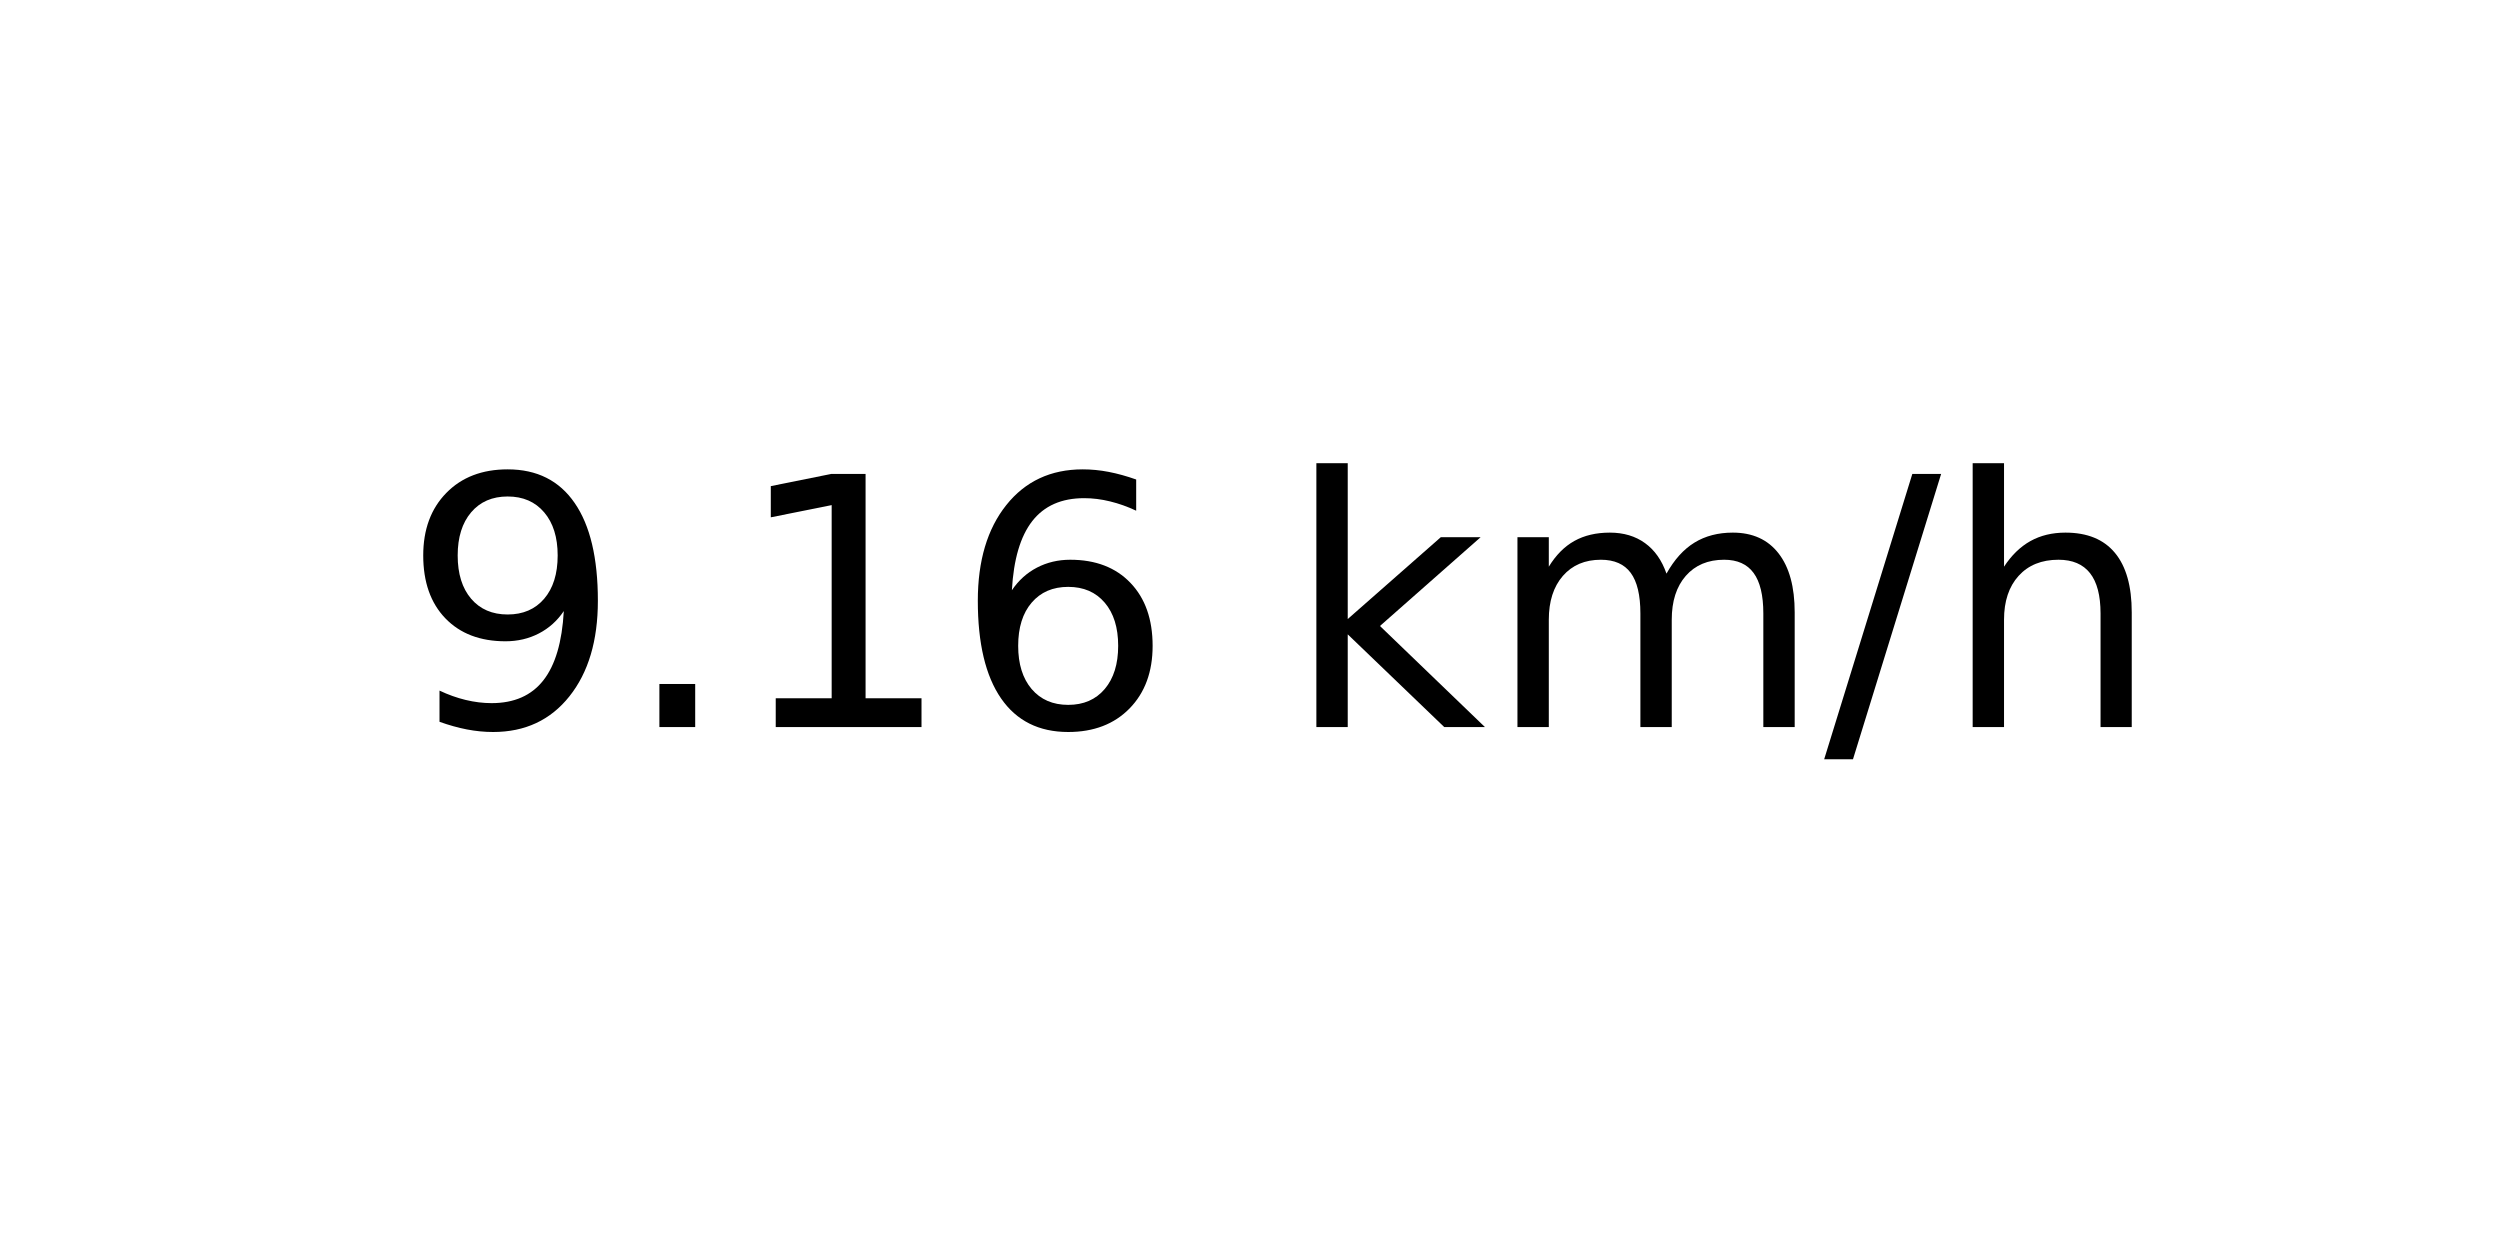
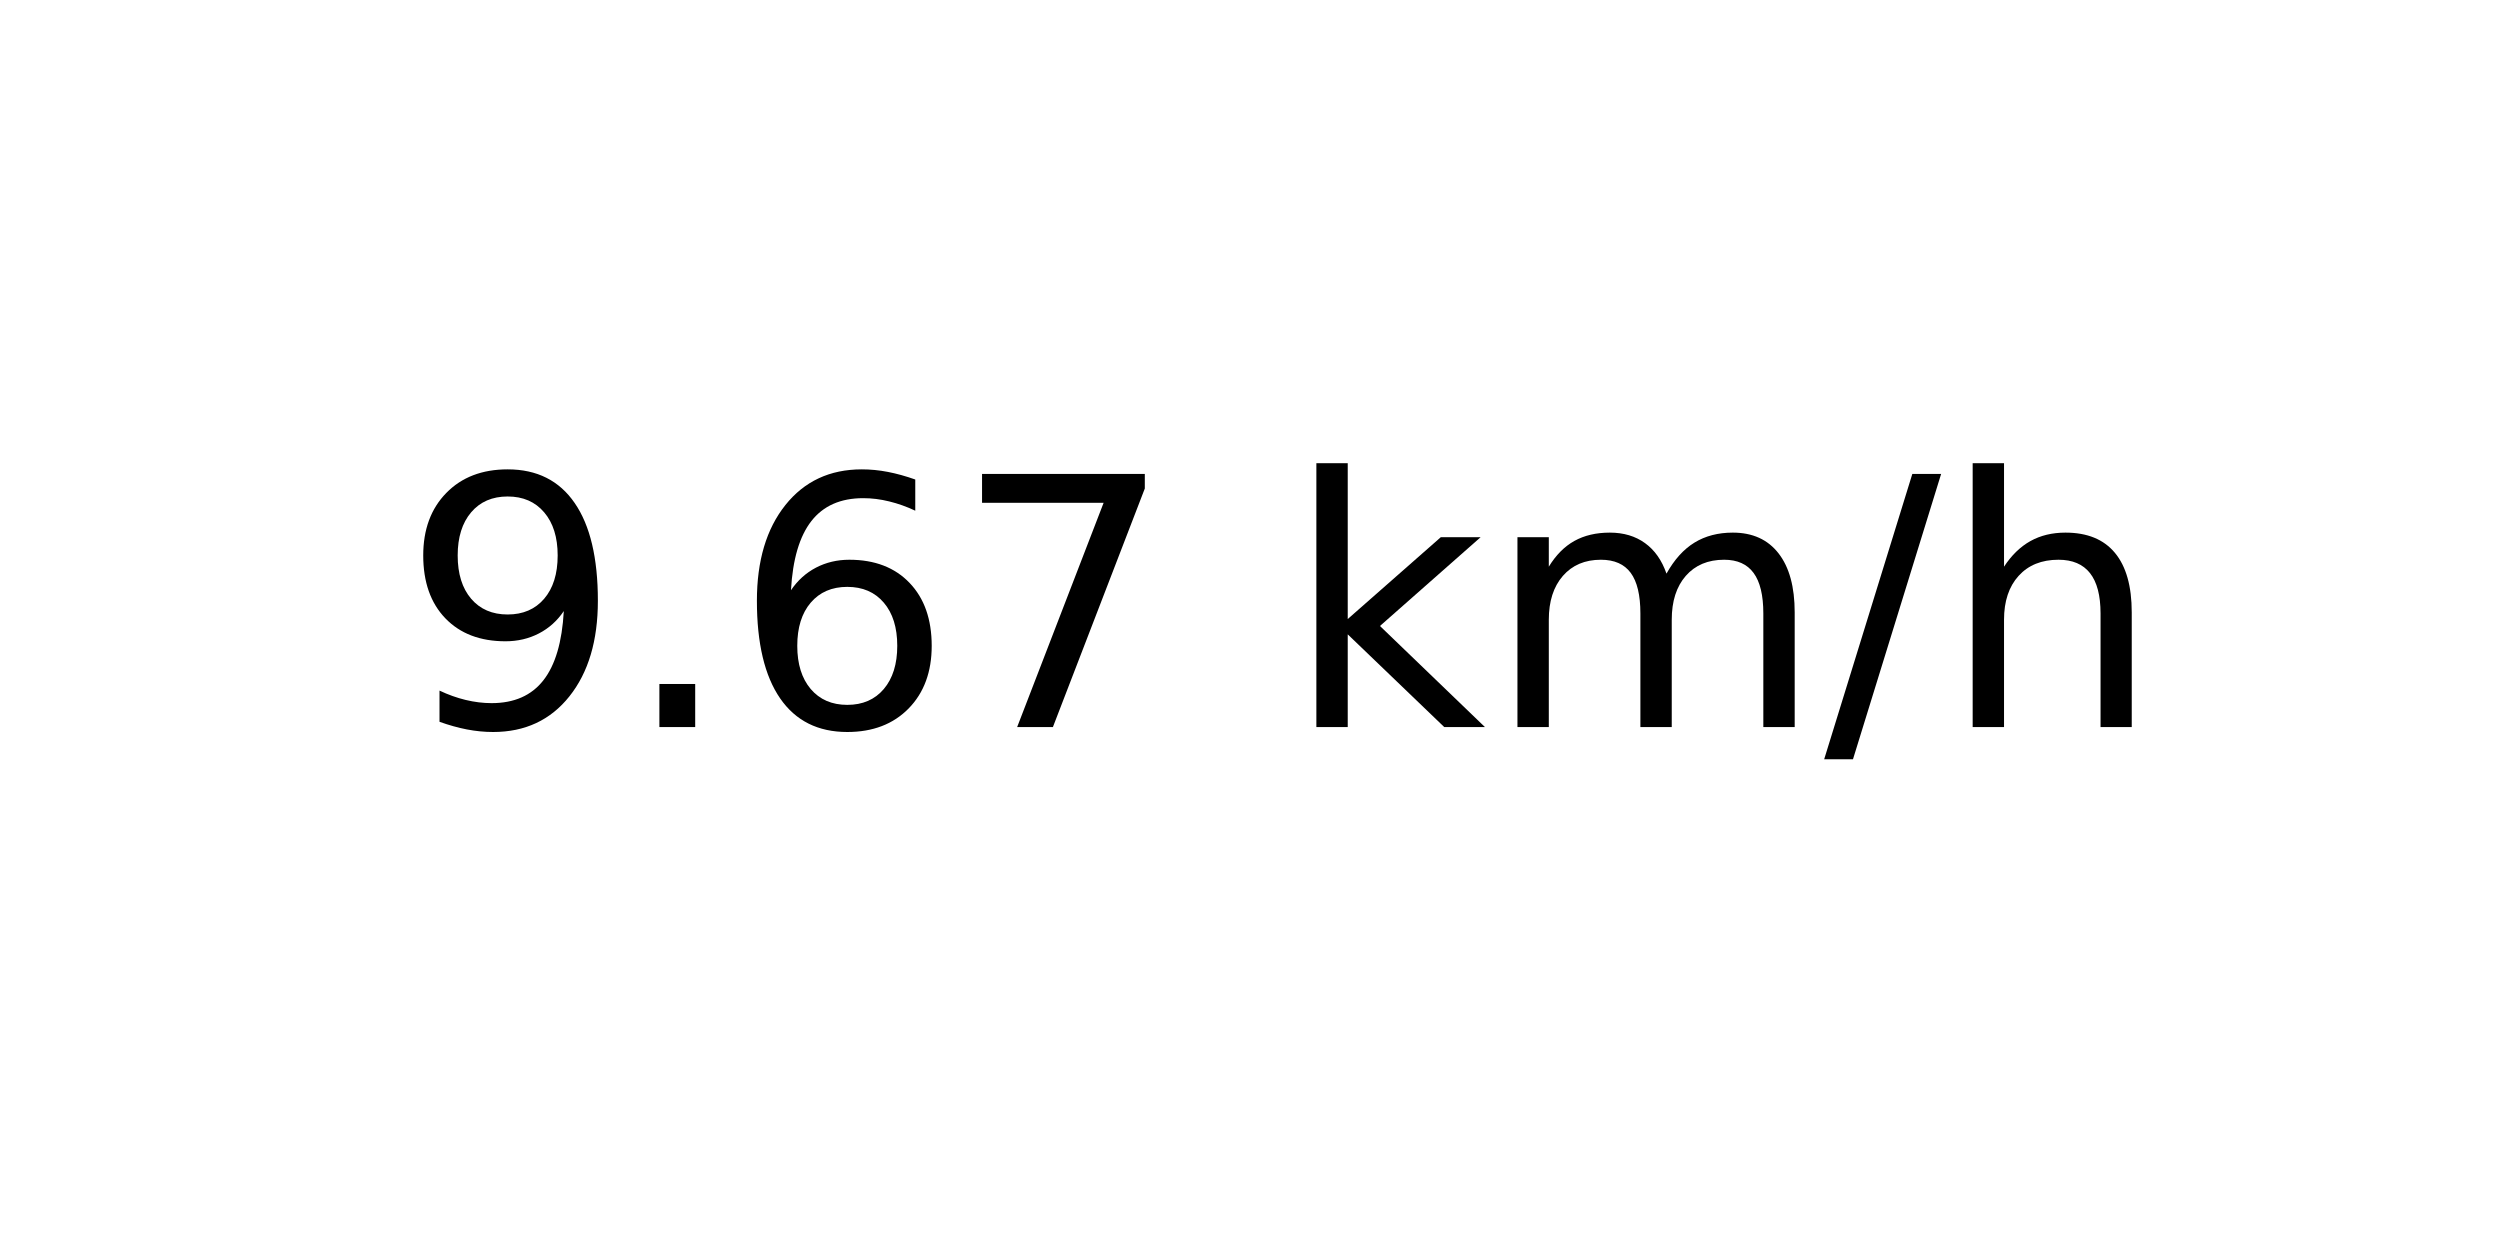
<svg xmlns="http://www.w3.org/2000/svg" xmlns:xlink="http://www.w3.org/1999/xlink" width="72pt" height="36pt" viewBox="0 0 72 36" version="1.1">
  <defs>
    <style type="text/css">*{stroke-linejoin: round; stroke-linecap: butt}</style>
  </defs>
  <g id="figure_1">
    <g id="axes_1">
      <g id="text_1">
        <g transform="translate(11.55937 20.93937) scale(0.1 -0.1)">
          <defs>
            <path id="DejaVuSans-39" d="M 703 97  L 703 672  Q 941 559 1184 500  Q 1428 441 1663 441  Q 2288 441 2617 861  Q 2947 1281 2994 2138  Q 2813 1869 2534 1725  Q 2256 1581 1919 1581  Q 1219 1581 811 2004  Q 403 2428 403 3163  Q 403 3881 828 4315  Q 1253 4750 1959 4750  Q 2769 4750 3195 4129  Q 3622 3509 3622 2328  Q 3622 1225 3098 567  Q 2575 -91 1691 -91  Q 1453 -91 1209 -44  Q 966 3 703 97  z M 1959 2075  Q 2384 2075 2632 2365  Q 2881 2656 2881 3163  Q 2881 3666 2632 3958  Q 2384 4250 1959 4250  Q 1534 4250 1286 3958  Q 1038 3666 1038 3163  Q 1038 2656 1286 2365  Q 1534 2075 1959 2075  z " transform="scale(0.015625)" />
            <path id="DejaVuSans-2e" d="M 684 794  L 1344 794  L 1344 0  L 684 0  L 684 794  z " transform="scale(0.015625)" />
-             <path id="DejaVuSans-31" d="M 794 531  L 1825 531  L 1825 4091  L 703 3866  L 703 4441  L 1819 4666  L 2450 4666  L 2450 531  L 3481 531  L 3481 0  L 794 0  L 794 531  z " transform="scale(0.015625)" />
            <path id="DejaVuSans-36" d="M 2113 2584  Q 1688 2584 1439 2293  Q 1191 2003 1191 1497  Q 1191 994 1439 701  Q 1688 409 2113 409  Q 2538 409 2786 701  Q 3034 994 3034 1497  Q 3034 2003 2786 2293  Q 2538 2584 2113 2584  z M 3366 4563  L 3366 3988  Q 3128 4100 2886 4159  Q 2644 4219 2406 4219  Q 1781 4219 1451 3797  Q 1122 3375 1075 2522  Q 1259 2794 1537 2939  Q 1816 3084 2150 3084  Q 2853 3084 3261 2657  Q 3669 2231 3669 1497  Q 3669 778 3244 343  Q 2819 -91 2113 -91  Q 1303 -91 875 529  Q 447 1150 447 2328  Q 447 3434 972 4092  Q 1497 4750 2381 4750  Q 2619 4750 2861 4703  Q 3103 4656 3366 4563  z " transform="scale(0.015625)" />
+             <path id="DejaVuSans-37" d="M 525 4666  L 3525 4666  L 3525 4397  L 1831 0  L 1172 0  L 2766 4134  L 525 4134  L 525 4666  z " transform="scale(0.015625)" />
            <path id="DejaVuSans-20" transform="scale(0.015625)" />
            <path id="DejaVuSans-6b" d="M 581 4863  L 1159 4863  L 1159 1991  L 2875 3500  L 3609 3500  L 1753 1863  L 3688 0  L 2938 0  L 1159 1709  L 1159 0  L 581 0  L 581 4863  z " transform="scale(0.015625)" />
            <path id="DejaVuSans-6d" d="M 3328 2828  Q 3544 3216 3844 3400  Q 4144 3584 4550 3584  Q 5097 3584 5394 3201  Q 5691 2819 5691 2113  L 5691 0  L 5113 0  L 5113 2094  Q 5113 2597 4934 2840  Q 4756 3084 4391 3084  Q 3944 3084 3684 2787  Q 3425 2491 3425 1978  L 3425 0  L 2847 0  L 2847 2094  Q 2847 2600 2669 2842  Q 2491 3084 2119 3084  Q 1678 3084 1418 2786  Q 1159 2488 1159 1978  L 1159 0  L 581 0  L 581 3500  L 1159 3500  L 1159 2956  Q 1356 3278 1631 3431  Q 1906 3584 2284 3584  Q 2666 3584 2933 3390  Q 3200 3197 3328 2828  z " transform="scale(0.015625)" />
            <path id="DejaVuSans-2f" d="M 1625 4666  L 2156 4666  L 531 -594  L 0 -594  L 1625 4666  z " transform="scale(0.015625)" />
            <path id="DejaVuSans-68" d="M 3513 2113  L 3513 0  L 2938 0  L 2938 2094  Q 2938 2591 2744 2837  Q 2550 3084 2163 3084  Q 1697 3084 1428 2787  Q 1159 2491 1159 1978  L 1159 0  L 581 0  L 581 4863  L 1159 4863  L 1159 2956  Q 1366 3272 1645 3428  Q 1925 3584 2291 3584  Q 2894 3584 3203 3211  Q 3513 2838 3513 2113  z " transform="scale(0.015625)" />
          </defs>
          <use xlink:href="#DejaVuSans-39" />
          <use xlink:href="#DejaVuSans-2e" x="63.623" />
-           <use xlink:href="#DejaVuSans-31" x="95.41" />
-           <use xlink:href="#DejaVuSans-36" x="159.033" />
+           <use xlink:href="#DejaVuSans-36" x="95.41" />
+           <use xlink:href="#DejaVuSans-37" x="159.033" />
          <use xlink:href="#DejaVuSans-20" x="222.656" />
          <use xlink:href="#DejaVuSans-6b" x="254.443" />
          <use xlink:href="#DejaVuSans-6d" x="312.354" />
          <use xlink:href="#DejaVuSans-2f" x="409.766" />
          <use xlink:href="#DejaVuSans-68" x="443.457" />
        </g>
      </g>
    </g>
  </g>
</svg>
